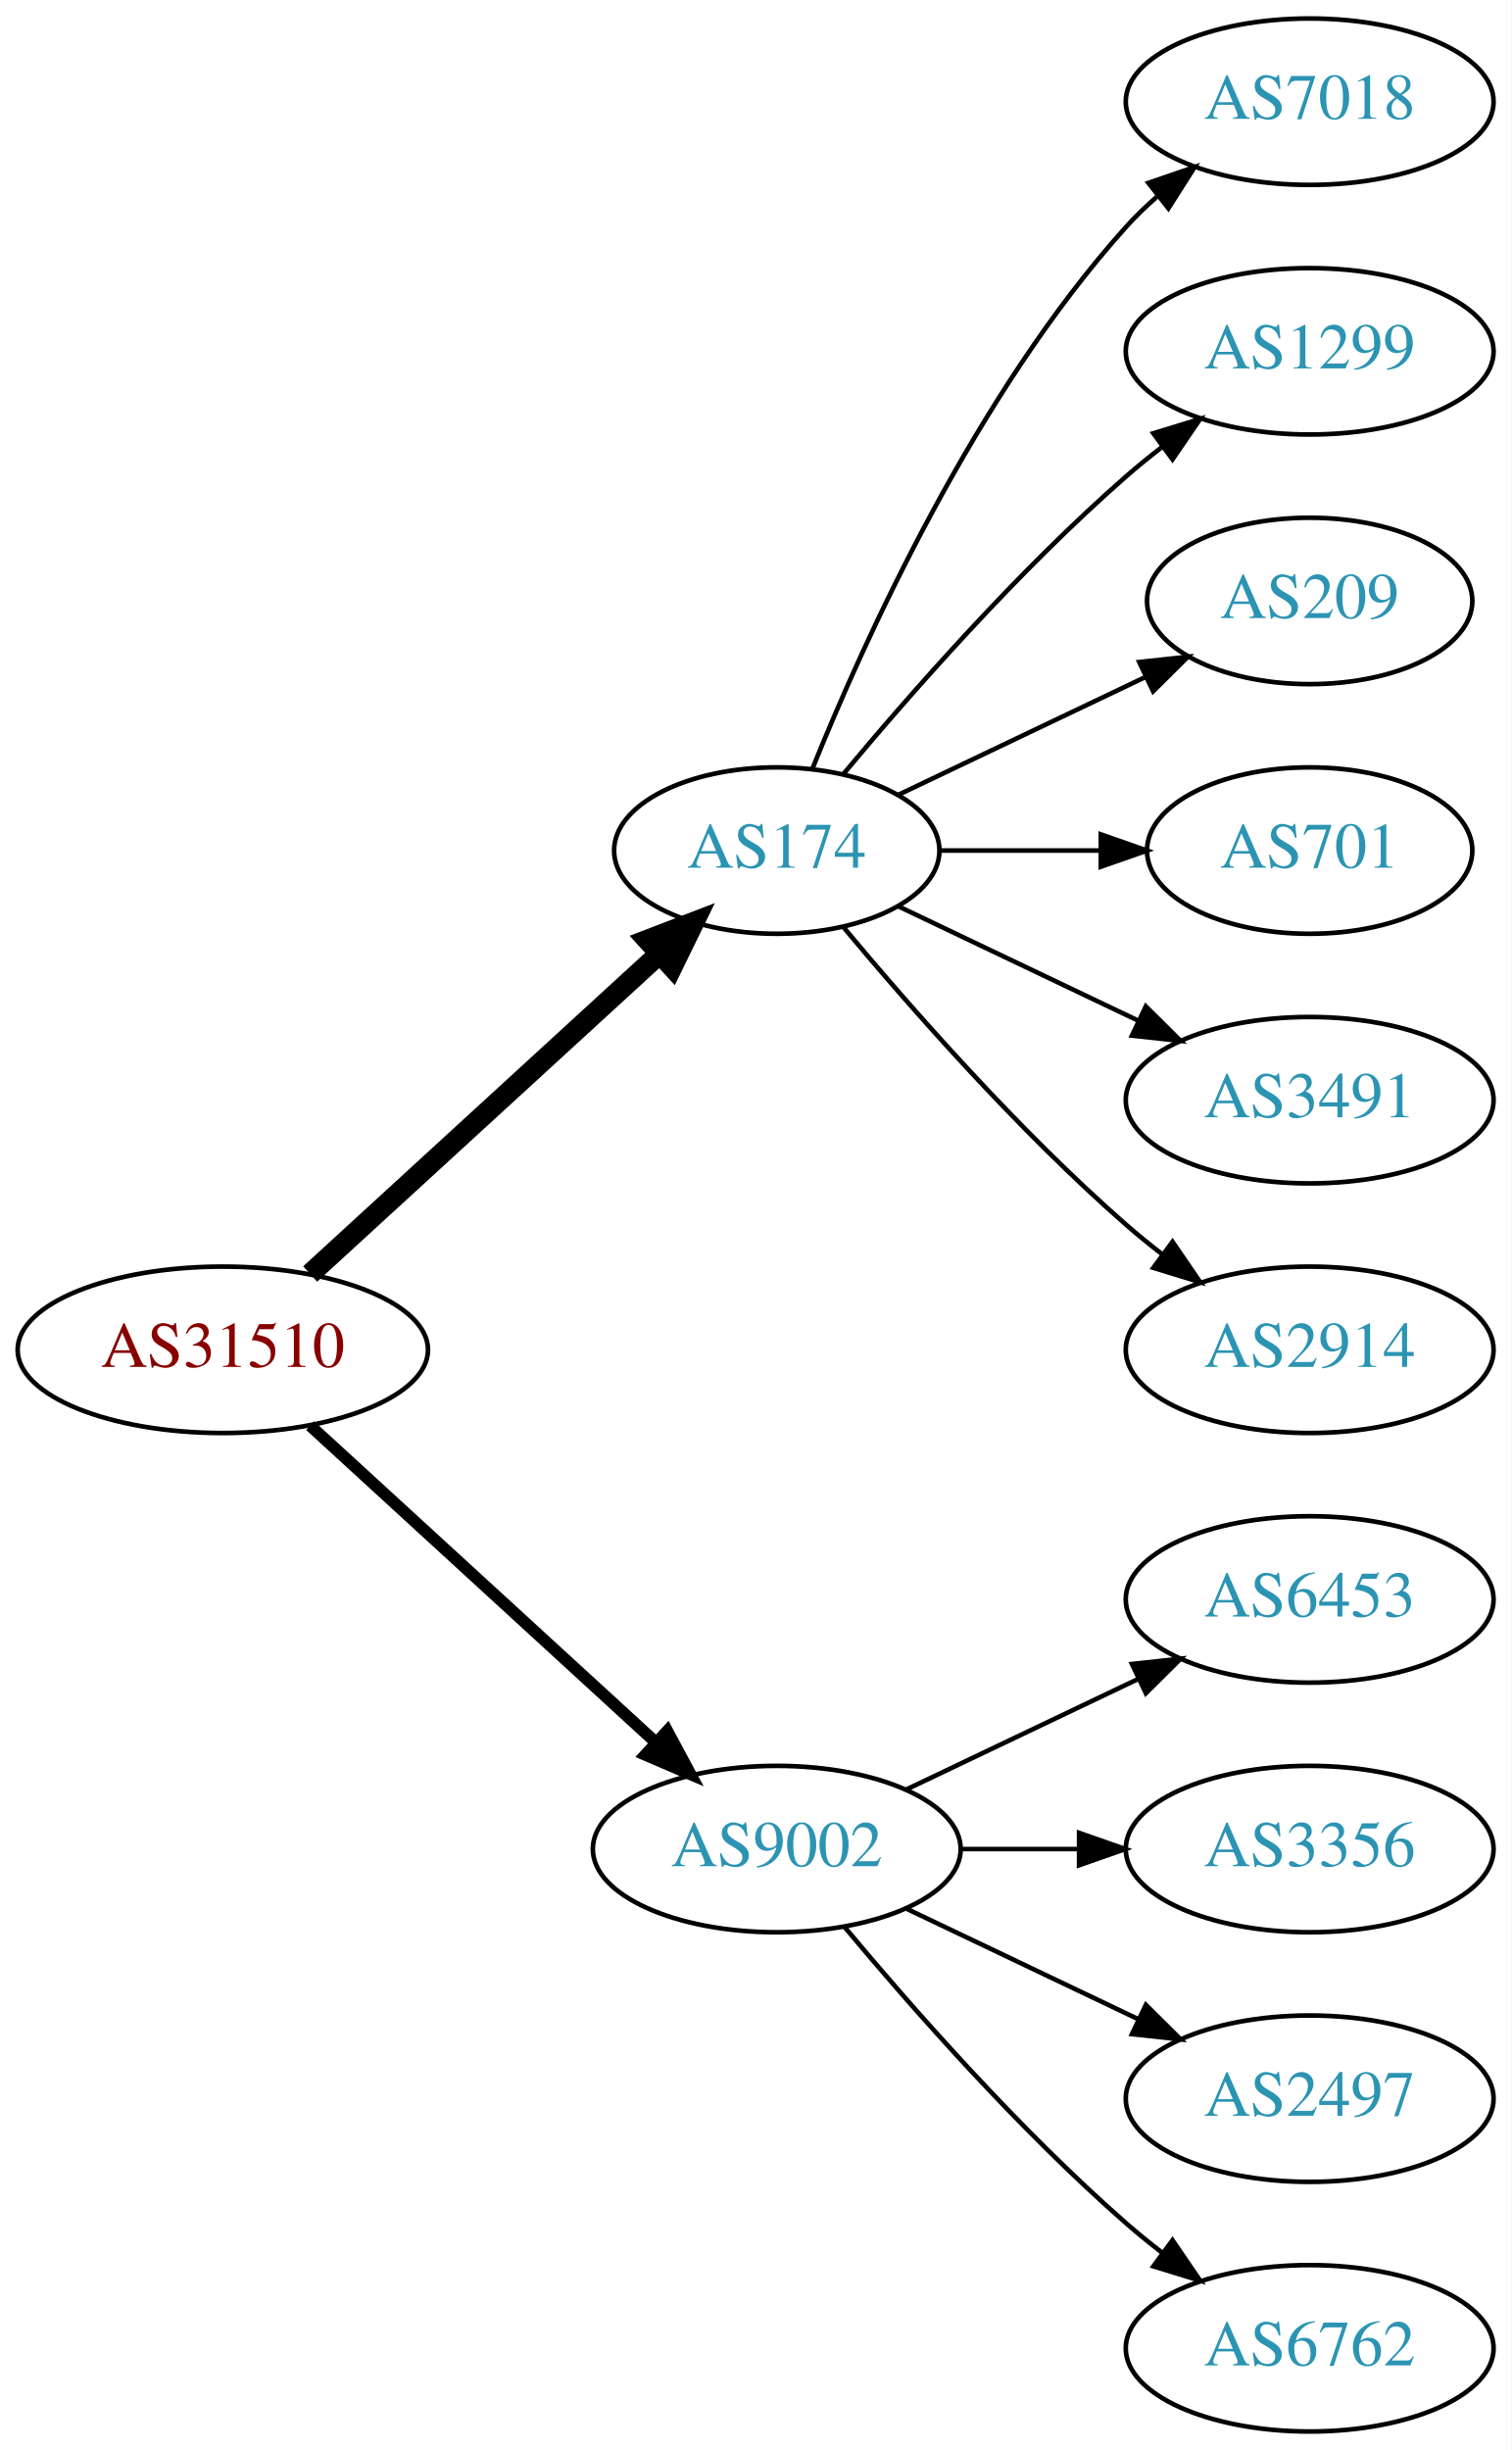
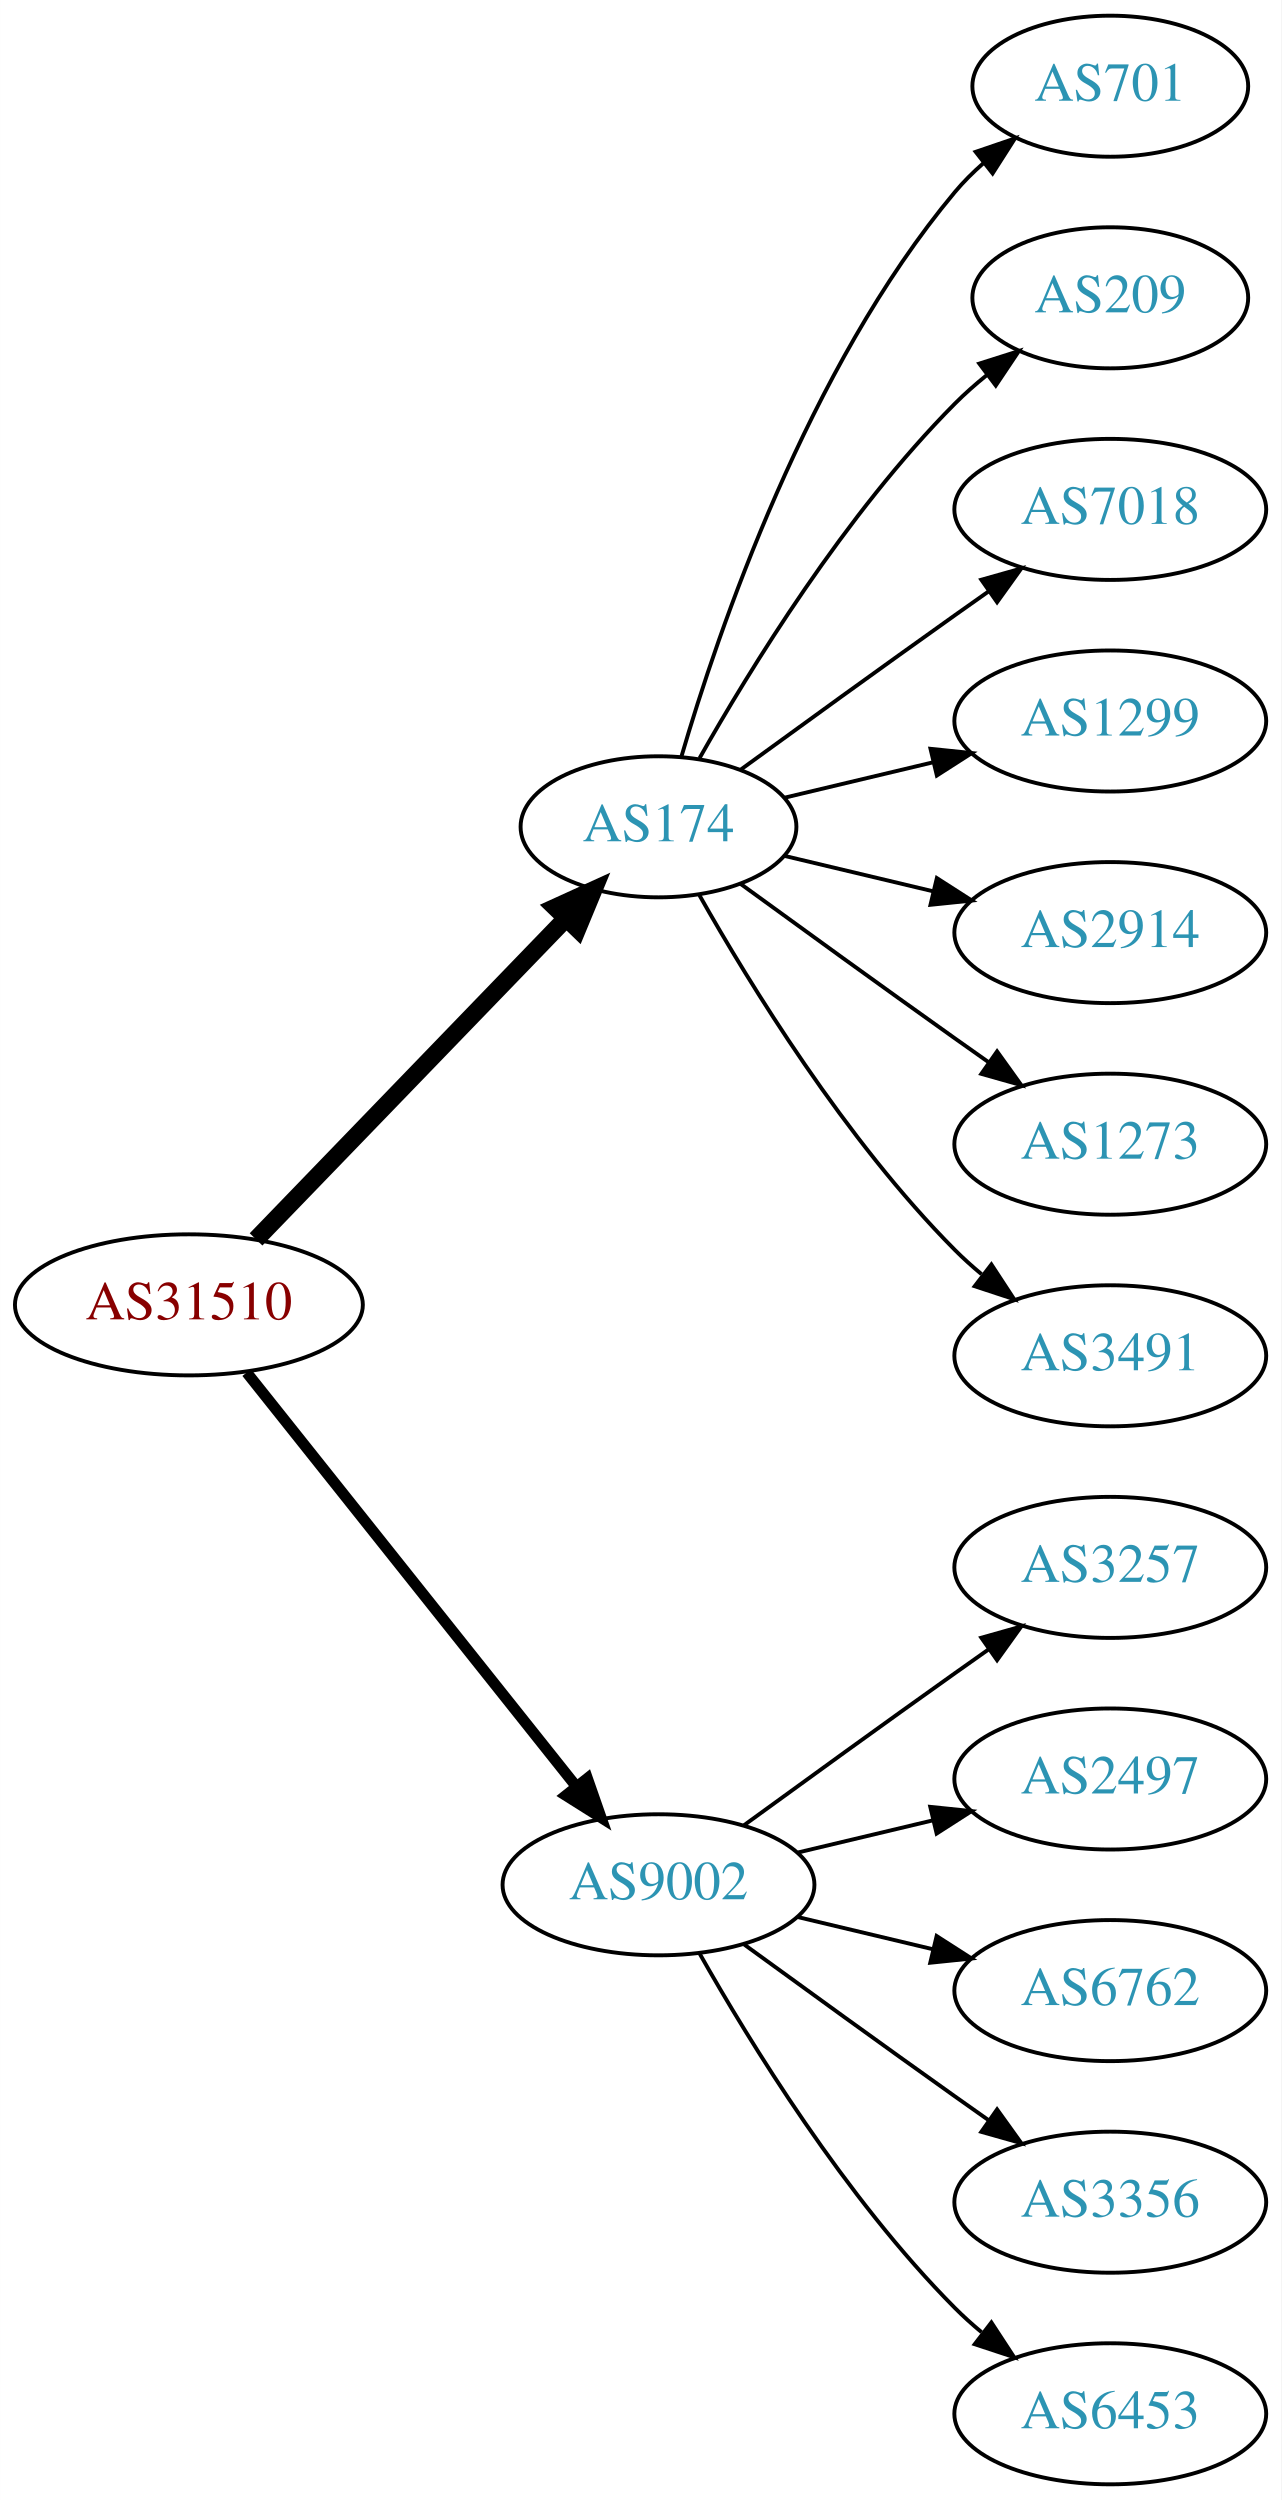
- <svg xmlns="http://www.w3.org/2000/svg" xmlns:xlink="http://www.w3.org/1999/xlink" width="327pt" height="530pt" viewBox="0.00 0.00 326.98 530.00">
-   <g id="graph0" class="graph" transform="scale(1 1) rotate(0) translate(4 526)">
-     <polygon fill="white" stroke="none" points="-4,4 -4,-526 322.978,-526 322.978,4 -4,4" />
+ <svg xmlns="http://www.w3.org/2000/svg" xmlns:xlink="http://www.w3.org/1999/xlink" width="327pt" height="638pt" viewBox="0.00 0.00 326.98 638.00">
+   <g id="graph0" class="graph" transform="scale(1 1) rotate(0) translate(4 634)">
+     <polygon fill="white" stroke="none" points="-4,4 -4,-634 322.978,-634 322.978,4 -4,4" />
    <g id="node1" class="node">
      <g id="a_node1">
        <a xlink:href="/asn/31510" xlink:title="AS31510 ~ Innsbrucker Kommunalbetriebe AG [AT]">
-           <ellipse fill="#ffffff" stroke="black" cx="44.196" cy="-234" rx="44.393" ry="18" />
-           <text text-anchor="middle" x="44.196" y="-230.3" font-family="Times,serif" font-size="14.00" fill="#880000">AS31510</text>
+           <ellipse fill="#ffffff" stroke="black" cx="44.196" cy="-301" rx="44.393" ry="18" />
+           <text text-anchor="middle" x="44.196" y="-297.3" font-family="Times,serif" font-size="14.00" fill="#880000">AS31510</text>
        </a>
      </g>
    </g>
    <g id="node2" class="node">
      <g id="a_node2">
        <a xlink:href="/asn/174" xlink:title="AS174 ~ Cogent Communications [US]">
-           <ellipse fill="#ffffff" stroke="black" cx="164.039" cy="-342" rx="35.194" ry="18" />
-           <text text-anchor="middle" x="164.039" y="-338.3" font-family="Times,serif" font-size="14.00" fill="#2c94b3">AS174</text>
+           <ellipse fill="#ffffff" stroke="black" cx="164.039" cy="-423" rx="35.194" ry="18" />
+           <text text-anchor="middle" x="164.039" y="-419.3" font-family="Times,serif" font-size="14.00" fill="#2c94b3">AS174</text>
        </a>
      </g>
    </g>
    <g id="edge1" class="edge">
-       <path fill="none" stroke="black" stroke-width="4.5" d="M63.094,-250.403C83.252,-268.878 116.129,-299.009 138.632,-319.632" />
-       <polygon fill="black" stroke="black" stroke-width="4.5" points="136.089,-322.642 146.121,-326.496 141.409,-316.836 136.089,-322.642" />
+       <path fill="none" stroke="black" stroke-width="4.5" d="M61.334,-317.708C81.811,-338.907 117.245,-375.59 140.413,-399.576" />
+       <polygon fill="black" stroke="black" stroke-width="4.5" points="137.69,-402.425 147.47,-406.882 143.354,-396.954 137.69,-402.425" />
    </g>
    <g id="node3" class="node">
      <g id="a_node3">
        <a xlink:href="/asn/9002" xlink:title="AS9002 ~ RETN Limited [EU]">
-           <ellipse fill="#ffffff" stroke="black" cx="164.039" cy="-126" rx="39.794" ry="18" />
-           <text text-anchor="middle" x="164.039" y="-122.3" font-family="Times,serif" font-size="14.00" fill="#2c94b3">AS9002</text>
+           <ellipse fill="#ffffff" stroke="black" cx="164.039" cy="-153" rx="39.794" ry="18" />
+           <text text-anchor="middle" x="164.039" y="-149.3" font-family="Times,serif" font-size="14.00" fill="#2c94b3">AS9002</text>
        </a>
      </g>
    </g>
    <g id="edge2" class="edge">
-       <path fill="none" stroke="black" stroke-width="2.571" d="M63.094,-217.597C83.022,-199.333 115.38,-169.678 137.857,-149.079" />
-       <polygon fill="black" stroke="black" stroke-width="2.571" points="140.351,-151.54 145.359,-142.203 135.622,-146.38 140.351,-151.54" />
+       <path fill="none" stroke="black" stroke-width="2.812" d="M58.945,-283.733C79.7,-257.666 119.146,-208.126 143.07,-178.079" />
+       <polygon fill="black" stroke="black" stroke-width="2.812" points="145.887,-180.16 149.378,-170.157 140.41,-175.8 145.887,-180.16" />
    </g>
    <g id="node4" class="node">
      <g id="a_node4">
+         <a xlink:href="/asn/701" xlink:title="AS701 ~ UUNET [US]">
+           <ellipse fill="#ffffff" stroke="black" cx="279.332" cy="-612" rx="35.194" ry="18" />
+           <text text-anchor="middle" x="279.332" y="-608.3" font-family="Times,serif" font-size="14.00" fill="#2c94b3">AS701</text>
+         </a>
+       </g>
+     </g>
+     <g id="edge3" class="edge">
+       <path fill="none" stroke="black" d="M169.913,-441.002C179.227,-472.844 202.043,-539.981 239.685,-585 241.838,-587.574 244.292,-590.017 246.896,-592.303" />
+       <polygon fill="black" stroke="black" points="244.98,-595.249 255.007,-598.672 249.303,-589.743 244.98,-595.249" />
+     </g>
+     <g id="node5" class="node">
+       <g id="a_node5">
+         <a xlink:href="/asn/209" xlink:title="AS209 ~ CenturyLink Communications, LLC [US]">
+           <ellipse fill="#ffffff" stroke="black" cx="279.332" cy="-558" rx="35.194" ry="18" />
+           <text text-anchor="middle" x="279.332" y="-554.3" font-family="Times,serif" font-size="14.00" fill="#2c94b3">AS209</text>
+         </a>
+       </g>
+     </g>
+     <g id="edge4" class="edge">
+       <path fill="none" stroke="black" d="M174.498,-440.49C187.28,-463.096 211.712,-502.886 239.685,-531 242.185,-533.513 244.946,-535.949 247.807,-538.261" />
+       <polygon fill="black" stroke="black" points="245.905,-541.21 256.004,-544.413 250.108,-535.611 245.905,-541.21" />
+     </g>
+     <g id="node6" class="node">
+       <g id="a_node6">
        <a xlink:href="/asn/7018" xlink:title="AS7018 ~ AT&amp;T Services, Inc. [US]">
          <ellipse fill="#ffffff" stroke="black" cx="279.332" cy="-504" rx="39.794" ry="18" />
          <text text-anchor="middle" x="279.332" y="-500.3" font-family="Times,serif" font-size="14.00" fill="#2c94b3">AS7018</text>
        </a>
      </g>
    </g>
-     <g id="edge3" class="edge">
-       <path fill="none" stroke="black" d="M171.786,-359.787C182.837,-387.243 206.891,-440.578 239.685,-477 241.688,-479.224 243.906,-481.363 246.239,-483.397" />
-       <polygon fill="black" stroke="black" points="244.437,-486.433 254.458,-489.873 248.769,-480.935 244.437,-486.433" />
+     <g id="edge5" class="edge">
+       <path fill="none" stroke="black" d="M184.935,-437.529C199.936,-448.45 221.043,-463.747 239.685,-477 242.506,-479.005 245.449,-481.085 248.397,-483.159" />
+       <polygon fill="black" stroke="black" points="246.424,-486.05 256.621,-488.926 250.443,-480.319 246.424,-486.05" />
    </g>
-     <g id="node5" class="node">
-       <g id="a_node5">
+     <g id="node7" class="node">
+       <g id="a_node7">
        <a xlink:href="/asn/1299" xlink:title="AS1299 ~ Telia Carrier [EU]">
          <ellipse fill="#ffffff" stroke="black" cx="279.332" cy="-450" rx="39.794" ry="18" />
          <text text-anchor="middle" x="279.332" y="-446.3" font-family="Times,serif" font-size="14.00" fill="#2c94b3">AS1299</text>
        </a>
      </g>
    </g>
-     <g id="edge4" class="edge">
-       <path fill="none" stroke="black" d="M178.404,-358.499C192.659,-375.596 216.354,-402.619 239.685,-423 242.151,-425.154 244.789,-427.294 247.487,-429.372" />
-       <polygon fill="black" stroke="black" points="245.512,-432.264 255.641,-435.37 249.66,-426.625 245.512,-432.264" />
+     <g id="edge6" class="edge">
+       <path fill="none" stroke="black" d="M196.296,-430.449C207.976,-433.233 221.472,-436.449 234.101,-439.459" />
+       <polygon fill="black" stroke="black" points="233.454,-442.903 243.993,-441.816 235.077,-436.093 233.454,-442.903" />
    </g>
-     <g id="node6" class="node">
-       <g id="a_node6">
-         <a xlink:href="/asn/209" xlink:title="AS209 ~ CenturyLink Communications, LLC [US]">
-           <ellipse fill="#ffffff" stroke="black" cx="279.332" cy="-396" rx="35.194" ry="18" />
-           <text text-anchor="middle" x="279.332" y="-392.3" font-family="Times,serif" font-size="14.00" fill="#2c94b3">AS209</text>
+     <g id="node8" class="node">
+       <g id="a_node8">
+         <a xlink:href="/asn/2914" xlink:title="AS2914 ~ NTT America, Inc. [US]">
+           <ellipse fill="#ffffff" stroke="black" cx="279.332" cy="-396" rx="39.794" ry="18" />
+           <text text-anchor="middle" x="279.332" y="-392.3" font-family="Times,serif" font-size="14.00" fill="#2c94b3">AS2914</text>
        </a>
      </g>
    </g>
-     <g id="edge5" class="edge">
-       <path fill="none" stroke="black" d="M190.464,-354.119C206.207,-361.622 226.629,-371.356 243.822,-379.551" />
-       <polygon fill="black" stroke="black" points="242.458,-382.779 252.991,-383.922 245.47,-376.46 242.458,-382.779" />
+     <g id="edge7" class="edge">
+       <path fill="none" stroke="black" d="M196.296,-415.551C207.976,-412.767 221.472,-409.551 234.101,-406.541" />
+       <polygon fill="black" stroke="black" points="235.077,-409.907 243.993,-404.184 233.454,-403.097 235.077,-409.907" />
    </g>
-     <g id="node7" class="node">
-       <g id="a_node7">
-         <a xlink:href="/asn/701" xlink:title="AS701 ~ UUNET [US]">
-           <ellipse fill="#ffffff" stroke="black" cx="279.332" cy="-342" rx="35.194" ry="18" />
-           <text text-anchor="middle" x="279.332" y="-338.3" font-family="Times,serif" font-size="14.00" fill="#2c94b3">AS701</text>
+     <g id="node9" class="node">
+       <g id="a_node9">
+         <a xlink:href="/asn/1273" xlink:title="AS1273 ~ Vodafone Group PLC [EU]">
+           <ellipse fill="#ffffff" stroke="black" cx="279.332" cy="-342" rx="39.794" ry="18" />
+           <text text-anchor="middle" x="279.332" y="-338.3" font-family="Times,serif" font-size="14.00" fill="#2c94b3">AS1273</text>
        </a>
      </g>
    </g>
-     <g id="edge6" class="edge">
-       <path fill="none" stroke="black" d="M199.338,-342C210.208,-342 222.385,-342 233.863,-342" />
-       <polygon fill="black" stroke="black" points="234.149,-345.5 244.149,-342 234.149,-338.5 234.149,-345.5" />
+     <g id="edge8" class="edge">
+       <path fill="none" stroke="black" d="M184.935,-408.471C199.936,-397.55 221.043,-382.253 239.685,-369 242.506,-366.995 245.449,-364.915 248.397,-362.841" />
+       <polygon fill="black" stroke="black" points="250.443,-365.681 256.621,-357.074 246.424,-359.95 250.443,-365.681" />
    </g>
-     <g id="node8" class="node">
-       <g id="a_node8">
+     <g id="node10" class="node">
+       <g id="a_node10">
        <a xlink:href="/asn/3491" xlink:title="AS3491 ~ PCCW Global, Inc. [US]">
          <ellipse fill="#ffffff" stroke="black" cx="279.332" cy="-288" rx="39.794" ry="18" />
          <text text-anchor="middle" x="279.332" y="-284.3" font-family="Times,serif" font-size="14.00" fill="#2c94b3">AS3491</text>
        </a>
      </g>
    </g>
-     <g id="edge7" class="edge">
-       <path fill="none" stroke="black" d="M190.464,-329.881C205.766,-322.587 225.49,-313.186 242.372,-305.14" />
-       <polygon fill="black" stroke="black" points="243.891,-308.293 251.412,-300.831 240.879,-301.974 243.891,-308.293" />
-     </g>
-     <g id="node9" class="node">
-       <g id="a_node9">
-         <a xlink:href="/asn/2914" xlink:title="AS2914 ~ NTT America, Inc. [US]">
-           <ellipse fill="#ffffff" stroke="black" cx="279.332" cy="-234" rx="39.794" ry="18" />
-           <text text-anchor="middle" x="279.332" y="-230.3" font-family="Times,serif" font-size="14.00" fill="#2c94b3">AS2914</text>
-         </a>
-       </g>
-     </g>
-     <g id="edge8" class="edge">
-       <path fill="none" stroke="black" d="M178.404,-325.501C192.659,-308.404 216.354,-281.381 239.685,-261 242.151,-258.846 244.789,-256.706 247.487,-254.628" />
-       <polygon fill="black" stroke="black" points="249.66,-257.375 255.641,-248.63 245.512,-251.736 249.66,-257.375" />
-     </g>
-     <g id="node10" class="node">
-       <g id="a_node10">
-         <a xlink:href="/asn/6453" xlink:title="AS6453 ~ TATA COMMUNICATIONS (AMERICA) INC [US]">
-           <ellipse fill="#ffffff" stroke="black" cx="279.332" cy="-180" rx="39.794" ry="18" />
-           <text text-anchor="middle" x="279.332" y="-176.3" font-family="Times,serif" font-size="14.00" fill="#2c94b3">AS6453</text>
-         </a>
-       </g>
-     </g>
    <g id="edge9" class="edge">
-       <path fill="none" stroke="black" d="M192.175,-138.934C207.169,-146.081 225.99,-155.052 242.213,-162.785" />
-       <polygon fill="black" stroke="black" points="240.884,-166.028 251.417,-167.171 243.895,-159.709 240.884,-166.028" />
+       <path fill="none" stroke="black" d="M174.498,-405.51C187.28,-382.904 211.712,-343.114 239.685,-315 241.796,-312.879 244.092,-310.812 246.477,-308.829" />
+       <polygon fill="black" stroke="black" points="248.993,-311.31 254.793,-302.444 244.73,-305.758 248.993,-311.31" />
    </g>
    <g id="node11" class="node">
      <g id="a_node11">
-         <a xlink:href="/asn/3356" xlink:title="AS3356 ~ Level 3 Parent, LLC [US]">
-           <ellipse fill="#ffffff" stroke="black" cx="279.332" cy="-126" rx="39.794" ry="18" />
-           <text text-anchor="middle" x="279.332" y="-122.3" font-family="Times,serif" font-size="14.00" fill="#2c94b3">AS3356</text>
+         <a xlink:href="/asn/3257" xlink:title="AS3257 ~ GTT [DE]">
+           <ellipse fill="#ffffff" stroke="black" cx="279.332" cy="-234" rx="39.794" ry="18" />
+           <text text-anchor="middle" x="279.332" y="-230.3" font-family="Times,serif" font-size="14.00" fill="#2c94b3">AS3257</text>
        </a>
      </g>
    </g>
    <g id="edge10" class="edge">
-       <path fill="none" stroke="black" d="M203.711,-126C211.914,-126 220.678,-126 229.21,-126" />
-       <polygon fill="black" stroke="black" points="229.449,-129.5 239.449,-126 229.449,-122.5 229.449,-129.5" />
+       <path fill="none" stroke="black" d="M185.887,-168.222C200.821,-179.091 221.435,-194.025 239.685,-207 242.506,-209.005 245.449,-211.085 248.397,-213.159" />
+       <polygon fill="black" stroke="black" points="246.424,-216.05 256.621,-218.926 250.443,-210.319 246.424,-216.05" />
    </g>
    <g id="node12" class="node">
      <g id="a_node12">
        <a xlink:href="/asn/2497" xlink:title="AS2497 ~ Internet Initiative Japan Inc. [JP]">
-           <ellipse fill="#ffffff" stroke="black" cx="279.332" cy="-72" rx="39.794" ry="18" />
-           <text text-anchor="middle" x="279.332" y="-68.3" font-family="Times,serif" font-size="14.00" fill="#2c94b3">AS2497</text>
+           <ellipse fill="#ffffff" stroke="black" cx="279.332" cy="-180" rx="39.794" ry="18" />
+           <text text-anchor="middle" x="279.332" y="-176.3" font-family="Times,serif" font-size="14.00" fill="#2c94b3">AS2497</text>
        </a>
      </g>
    </g>
    <g id="edge11" class="edge">
-       <path fill="none" stroke="black" d="M192.175,-113.066C207.169,-105.919 225.99,-96.948 242.213,-89.215" />
-       <polygon fill="black" stroke="black" points="243.895,-92.291 251.417,-84.829 240.884,-85.972 243.895,-92.291" />
+       <path fill="none" stroke="black" d="M199.646,-161.248C210.517,-163.838 222.671,-166.735 234.114,-169.462" />
+       <polygon fill="black" stroke="black" points="233.397,-172.889 243.936,-171.803 235.02,-166.08 233.397,-172.889" />
    </g>
    <g id="node13" class="node">
      <g id="a_node13">
        <a xlink:href="/asn/6762" xlink:title="AS6762 ~ TELECOM ITALIA SPARKLE S.p.A. [IT]">
-           <ellipse fill="#ffffff" stroke="black" cx="279.332" cy="-18" rx="39.794" ry="18" />
-           <text text-anchor="middle" x="279.332" y="-14.3" font-family="Times,serif" font-size="14.00" fill="#2c94b3">AS6762</text>
+           <ellipse fill="#ffffff" stroke="black" cx="279.332" cy="-126" rx="39.794" ry="18" />
+           <text text-anchor="middle" x="279.332" y="-122.3" font-family="Times,serif" font-size="14.00" fill="#2c94b3">AS6762</text>
        </a>
      </g>
    </g>
    <g id="edge12" class="edge">
-       <path fill="none" stroke="black" d="M178.669,-109.183C192.951,-92.071 216.498,-65.255 239.685,-45 242.151,-42.846 244.789,-40.706 247.487,-38.628" />
-       <polygon fill="black" stroke="black" points="249.66,-41.375 255.641,-32.63 245.512,-35.736 249.66,-41.375" />
+       <path fill="none" stroke="black" d="M199.646,-144.752C210.517,-142.162 222.671,-139.265 234.114,-136.538" />
+       <polygon fill="black" stroke="black" points="235.02,-139.92 243.936,-134.197 233.397,-133.111 235.02,-139.92" />
+     </g>
+     <g id="node14" class="node">
+       <g id="a_node14">
+         <a xlink:href="/asn/3356" xlink:title="AS3356 ~ Level 3 Parent, LLC [US]">
+           <ellipse fill="#ffffff" stroke="black" cx="279.332" cy="-72" rx="39.794" ry="18" />
+           <text text-anchor="middle" x="279.332" y="-68.3" font-family="Times,serif" font-size="14.00" fill="#2c94b3">AS3356</text>
+         </a>
+       </g>
+     </g>
+     <g id="edge13" class="edge">
+       <path fill="none" stroke="black" d="M185.887,-137.778C200.821,-126.909 221.435,-111.975 239.685,-99 242.506,-96.995 245.449,-94.915 248.397,-92.841" />
+       <polygon fill="black" stroke="black" points="250.443,-95.681 256.621,-87.074 246.424,-89.95 250.443,-95.681" />
+     </g>
+     <g id="node15" class="node">
+       <g id="a_node15">
+         <a xlink:href="/asn/6453" xlink:title="AS6453 ~ TATA COMMUNICATIONS (AMERICA) INC [US]">
+           <ellipse fill="#ffffff" stroke="black" cx="279.332" cy="-18" rx="39.794" ry="18" />
+           <text text-anchor="middle" x="279.332" y="-14.3" font-family="Times,serif" font-size="14.00" fill="#2c94b3">AS6453</text>
+         </a>
+       </g>
+     </g>
+     <g id="edge14" class="edge">
+       <path fill="none" stroke="black" d="M174.498,-135.51C187.28,-112.904 211.712,-73.114 239.685,-45 241.796,-42.879 244.092,-40.812 246.477,-38.829" />
+       <polygon fill="black" stroke="black" points="248.993,-41.31 254.793,-32.444 244.73,-35.758 248.993,-41.31" />
    </g>
  </g>
</svg>
